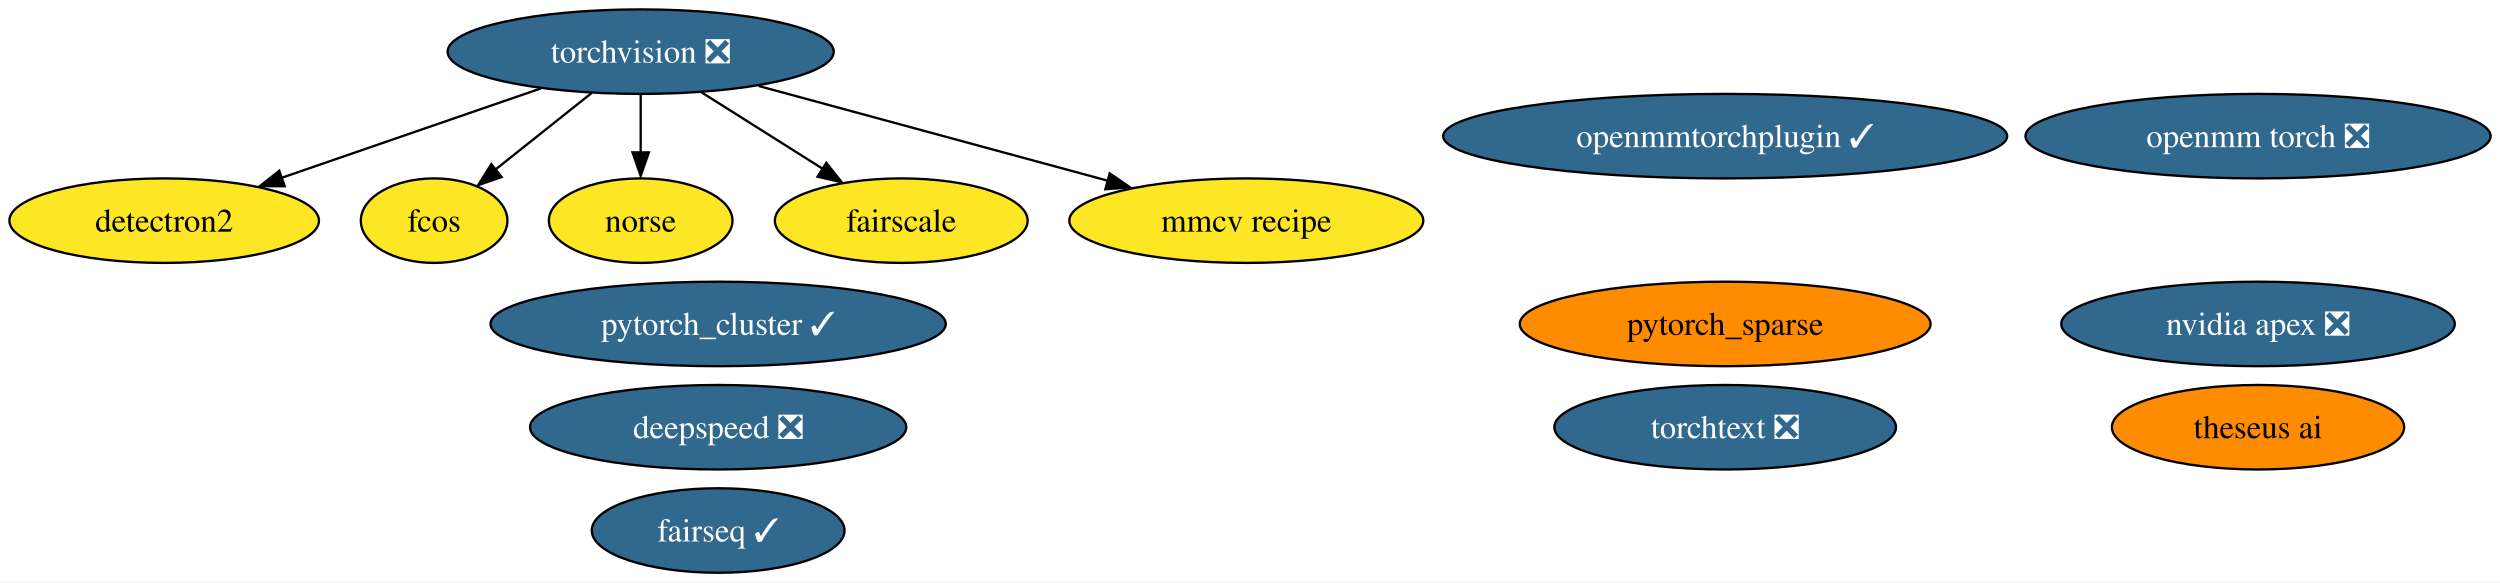
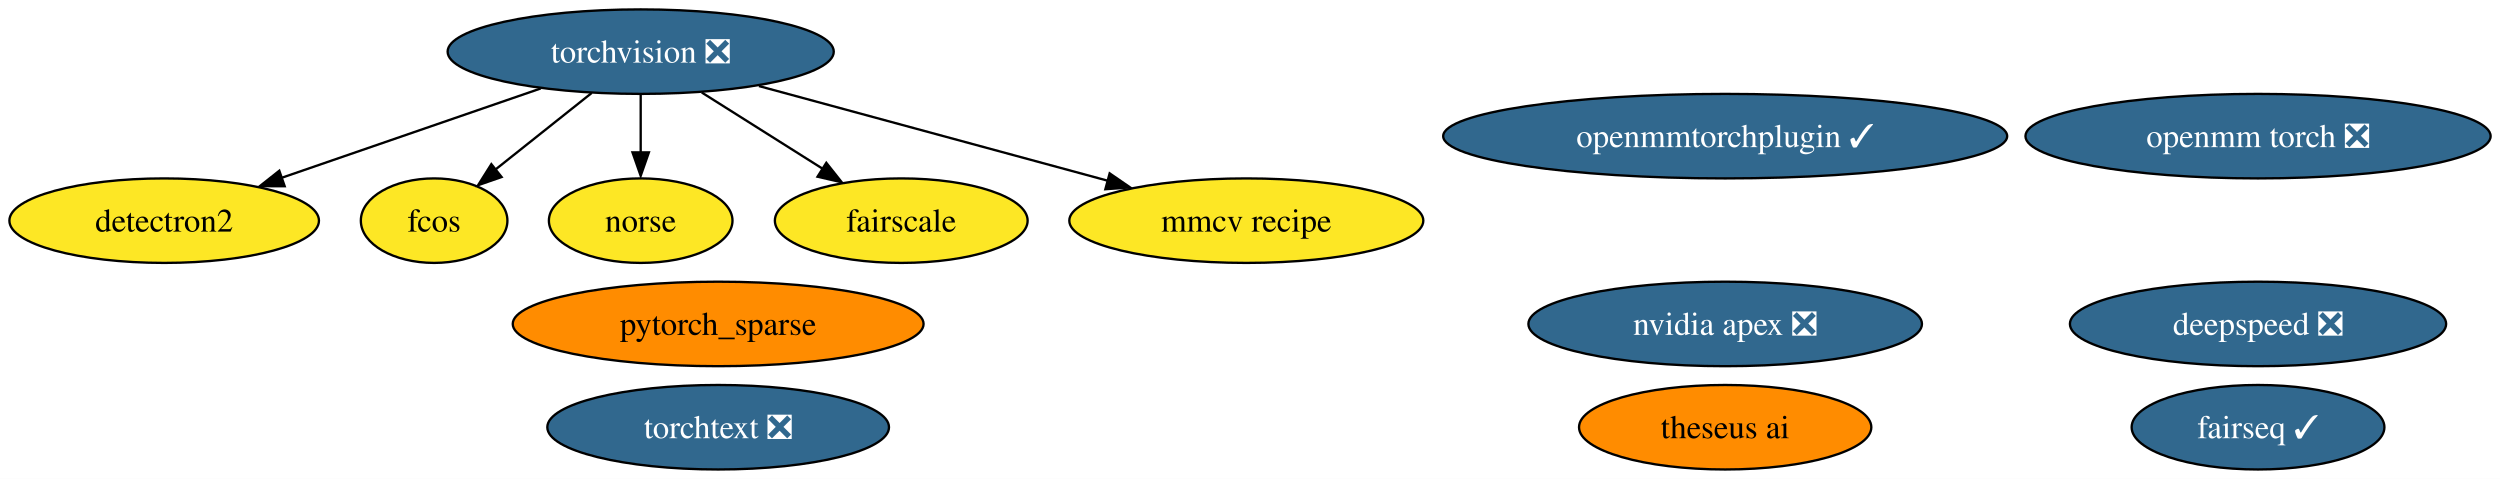
- <svg xmlns="http://www.w3.org/2000/svg" xmlns:xlink="http://www.w3.org/1999/xlink" width="1065pt" height="248pt" viewBox="0.00 0.00 1065.02 248.00">
-   <g id="graph0" class="graph" transform="scale(1 1) rotate(0) translate(4 244)">
-     <polygon fill="white" stroke="none" points="-4,4 -4,-244 1061.02,-244 1061.02,4 -4,4" />
+ <svg xmlns="http://www.w3.org/2000/svg" xmlns:xlink="http://www.w3.org/1999/xlink" width="1065pt" height="204pt" viewBox="0.00 0.00 1065.02 204.00">
+   <g id="graph0" class="graph" transform="scale(1 1) rotate(0) translate(4 200)">
+     <polygon fill="white" stroke="none" points="-4,4 -4,-200 1061.02,-200 1061.02,4 -4,4" />
    <g id="node1" class="node">
      <g id="a_node1">
        <a xlink:href="https://github.com/conda-forge/torchvision-feedstock/pull/72" xlink:title="torchvision ❎">
-           <ellipse fill="#31688e" stroke="black" cx="268.94" cy="-222" rx="82.25" ry="18" />
-           <text text-anchor="middle" x="268.94" y="-217.32" font-family="Times,serif" font-size="14.00" fill="white">torchvision ❎</text>
+           <ellipse fill="#31688e" stroke="black" cx="268.94" cy="-178" rx="82.25" ry="18" />
+           <text text-anchor="middle" x="268.94" y="-173.32" font-family="Times,serif" font-size="14.00" fill="white">torchvision ❎</text>
        </a>
      </g>
    </g>
    <g id="node3" class="node">
      <g id="a_node3">
        <a xlink:href="https://github.com/conda-forge/detectron2-feedstock" xlink:title="detectron2">
-           <ellipse fill="#fde725" stroke="black" cx="65.94" cy="-150" rx="65.94" ry="18" />
-           <text text-anchor="middle" x="65.94" y="-145.32" font-family="Times,serif" font-size="14.00">detectron2</text>
+           <ellipse fill="#fde725" stroke="black" cx="65.94" cy="-106" rx="65.94" ry="18" />
+           <text text-anchor="middle" x="65.94" y="-101.33" font-family="Times,serif" font-size="14.00">detectron2</text>
        </a>
      </g>
    </g>
    <g id="edge1" class="edge">
-       <path fill="none" stroke="black" d="M226.38,-206.33C194.14,-195.21 149.76,-179.9 115.84,-168.21" />
-       <polygon fill="black" stroke="black" points="117.28,-164.66 106.68,-164.7 114.99,-171.27 117.28,-164.66" />
+       <path fill="none" stroke="black" d="M226.38,-162.33C194.14,-151.21 149.76,-135.9 115.84,-124.21" />
+       <polygon fill="black" stroke="black" points="117.28,-120.66 106.68,-120.7 114.99,-127.27 117.28,-120.66" />
    </g>
-     <g id="node8" class="node">
-       <g id="a_node8">
+     <g id="node7" class="node">
+       <g id="a_node7">
        <a xlink:href="https://github.com/conda-forge/fcos-feedstock" xlink:title="fcos">
-           <ellipse fill="#fde725" stroke="black" cx="180.94" cy="-150" rx="31.22" ry="18" />
-           <text text-anchor="middle" x="180.94" y="-145.32" font-family="Times,serif" font-size="14.00">fcos</text>
+           <ellipse fill="#fde725" stroke="black" cx="180.94" cy="-106" rx="31.22" ry="18" />
+           <text text-anchor="middle" x="180.94" y="-101.33" font-family="Times,serif" font-size="14.00">fcos</text>
        </a>
      </g>
    </g>
    <g id="edge3" class="edge">
-       <path fill="none" stroke="black" d="M248.08,-204.41C235.86,-194.69 220.31,-182.31 207.25,-171.93" />
-       <polygon fill="black" stroke="black" points="209.68,-168.59 199.67,-165.11 205.32,-174.07 209.68,-168.59" />
+       <path fill="none" stroke="black" d="M248.08,-160.41C235.86,-150.69 220.31,-138.31 207.25,-127.93" />
+       <polygon fill="black" stroke="black" points="209.68,-124.59 199.67,-121.11 205.32,-130.07 209.68,-124.59" />
    </g>
-     <g id="node9" class="node">
-       <g id="a_node9">
+     <g id="node8" class="node">
+       <g id="a_node8">
        <a xlink:href="https://github.com/conda-forge/norse-feedstock" xlink:title="norse">
-           <ellipse fill="#fde725" stroke="black" cx="268.94" cy="-150" rx="39.11" ry="18" />
-           <text text-anchor="middle" x="268.94" y="-145.32" font-family="Times,serif" font-size="14.00">norse</text>
+           <ellipse fill="#fde725" stroke="black" cx="268.94" cy="-106" rx="39.11" ry="18" />
+           <text text-anchor="middle" x="268.94" y="-101.33" font-family="Times,serif" font-size="14.00">norse</text>
        </a>
      </g>
    </g>
    <g id="edge5" class="edge">
-       <path fill="none" stroke="black" d="M268.94,-203.7C268.94,-196.24 268.94,-187.32 268.94,-178.97" />
-       <polygon fill="black" stroke="black" points="272.44,-179.1 268.94,-169.1 265.44,-179.1 272.44,-179.1" />
+       <path fill="none" stroke="black" d="M268.94,-159.7C268.94,-152.24 268.94,-143.32 268.94,-134.97" />
+       <polygon fill="black" stroke="black" points="272.44,-135.1 268.94,-125.1 265.44,-135.1 272.44,-135.1" />
    </g>
-     <g id="node10" class="node">
-       <g id="a_node10">
+     <g id="node9" class="node">
+       <g id="a_node9">
        <a xlink:href="https://github.com/conda-forge/fairscale-feedstock" xlink:title="fairscale">
-           <ellipse fill="#fde725" stroke="black" cx="379.94" cy="-150" rx="53.84" ry="18" />
-           <text text-anchor="middle" x="379.94" y="-145.32" font-family="Times,serif" font-size="14.00">fairscale</text>
+           <ellipse fill="#fde725" stroke="black" cx="379.94" cy="-106" rx="53.84" ry="18" />
+           <text text-anchor="middle" x="379.94" y="-101.33" font-family="Times,serif" font-size="14.00">fairscale</text>
        </a>
      </g>
    </g>
    <g id="edge2" class="edge">
-       <path fill="none" stroke="black" d="M294.96,-204.59C310.28,-194.93 329.82,-182.6 346.3,-172.21" />
-       <polygon fill="black" stroke="black" points="348.01,-174.65 354.6,-166.35 344.27,-168.72 348.01,-174.65" />
+       <path fill="none" stroke="black" d="M294.96,-160.59C310.28,-150.93 329.82,-138.6 346.3,-128.21" />
+       <polygon fill="black" stroke="black" points="348.01,-130.65 354.6,-122.35 344.27,-124.72 348.01,-130.65" />
    </g>
-     <g id="node12" class="node">
-       <g id="a_node12">
+     <g id="node11" class="node">
+       <g id="a_node11">
        <a xlink:href="https://github.com/conda-forge/mmcv-recipe-feedstock" xlink:title="mmcv recipe">
-           <ellipse fill="#fde725" stroke="black" cx="526.94" cy="-150" rx="75.41" ry="18" />
-           <text text-anchor="middle" x="526.94" y="-145.32" font-family="Times,serif" font-size="14.00">mmcv recipe</text>
+           <ellipse fill="#fde725" stroke="black" cx="526.94" cy="-106" rx="75.41" ry="18" />
+           <text text-anchor="middle" x="526.94" y="-101.33" font-family="Times,serif" font-size="14.00">mmcv recipe</text>
        </a>
      </g>
    </g>
    <g id="edge4" class="edge">
-       <path fill="none" stroke="black" d="M319.3,-207.34C361.93,-195.77 423.08,-179.18 467.99,-166.99" />
-       <polygon fill="black" stroke="black" points="468.72,-170.15 477.46,-164.15 466.89,-163.39 468.72,-170.15" />
+       <path fill="none" stroke="black" d="M319.3,-163.34C361.93,-151.77 423.08,-135.18 467.99,-122.99" />
+       <polygon fill="black" stroke="black" points="468.72,-126.15 477.46,-120.15 466.89,-119.39 468.72,-126.15" />
    </g>
    <g id="node2" class="node">
      <g id="a_node2">
        <a xlink:href="https://github.com/conda-forge/nvidia-apex-feedstock/pull/31" xlink:title="nvidia apex ❎">
-           <ellipse fill="#31688e" stroke="black" cx="957.94" cy="-106" rx="83.83" ry="18" />
-           <text text-anchor="middle" x="957.94" y="-101.33" font-family="Times,serif" font-size="14.00" fill="white">nvidia apex ❎</text>
+           <ellipse fill="#31688e" stroke="black" cx="730.94" cy="-62" rx="83.83" ry="18" />
+           <text text-anchor="middle" x="730.94" y="-57.33" font-family="Times,serif" font-size="14.00" fill="white">nvidia apex ❎</text>
        </a>
      </g>
    </g>
    <g id="node4" class="node">
      <g id="a_node4">
-         <a xlink:href="https://github.com/conda-forge/pytorch_cluster-feedstock/pull/39" xlink:title="pytorch_cluster ✓">
-           <ellipse fill="#31688e" stroke="black" cx="301.94" cy="-106" rx="96.98" ry="18" />
-           <text text-anchor="middle" x="301.94" y="-101.33" font-family="Times,serif" font-size="14.00" fill="white">pytorch_cluster ✓</text>
+         <a xlink:href="https://github.com/conda-forge/pytorch_sparse-feedstock" xlink:title="pytorch_sparse">
+           <ellipse fill="#ff8c00" stroke="black" cx="301.94" cy="-62" rx="87.51" ry="18" />
+           <text text-anchor="middle" x="301.94" y="-57.33" font-family="Times,serif" font-size="14.00">pytorch_sparse</text>
        </a>
      </g>
    </g>
    <g id="node5" class="node">
      <g id="a_node5">
-         <a xlink:href="https://github.com/conda-forge/pytorch_sparse-feedstock" xlink:title="pytorch_sparse">
-           <ellipse fill="#ff8c00" stroke="black" cx="730.94" cy="-106" rx="87.51" ry="18" />
-           <text text-anchor="middle" x="730.94" y="-101.33" font-family="Times,serif" font-size="14.00">pytorch_sparse</text>
+         <a xlink:href="https://github.com/conda-forge/fairseq-feedstock/pull/32" xlink:title="fairseq ✓">
+           <ellipse fill="#31688e" stroke="black" cx="957.94" cy="-18" rx="53.84" ry="18" />
+           <text text-anchor="middle" x="957.94" y="-13.32" font-family="Times,serif" font-size="14.00" fill="white">fairseq ✓</text>
        </a>
      </g>
    </g>
    <g id="node6" class="node">
      <g id="a_node6">
-         <a xlink:href="https://github.com/conda-forge/fairseq-feedstock/pull/32" xlink:title="fairseq ✓">
-           <ellipse fill="#31688e" stroke="black" cx="301.94" cy="-18" rx="53.84" ry="18" />
-           <text text-anchor="middle" x="301.94" y="-13.32" font-family="Times,serif" font-size="14.00" fill="white">fairseq ✓</text>
+         <a xlink:href="https://github.com/conda-forge/openmm-torch-feedstock/pull/35" xlink:title="openmm torch ❎">
+           <ellipse fill="#31688e" stroke="black" cx="957.94" cy="-142" rx="99.08" ry="18" />
+           <text text-anchor="middle" x="957.94" y="-137.32" font-family="Times,serif" font-size="14.00" fill="white">openmm torch ❎</text>
        </a>
      </g>
    </g>
-     <g id="node7" class="node">
-       <g id="a_node7">
-         <a xlink:href="https://github.com/conda-forge/openmm-torch-feedstock/pull/35" xlink:title="openmm torch ❎">
-           <ellipse fill="#31688e" stroke="black" cx="957.94" cy="-186" rx="99.08" ry="18" />
-           <text text-anchor="middle" x="957.94" y="-181.32" font-family="Times,serif" font-size="14.00" fill="white">openmm torch ❎</text>
+     <g id="node10" class="node">
+       <g id="a_node10">
+         <a xlink:href="https://github.com/conda-forge/openmmtorchplugin-feedstock/pull/9" xlink:title="openmmtorchplugin ✓">
+           <ellipse fill="#31688e" stroke="black" cx="730.94" cy="-142" rx="120.13" ry="18" />
+           <text text-anchor="middle" x="730.94" y="-137.32" font-family="Times,serif" font-size="14.00" fill="white">openmmtorchplugin ✓</text>
        </a>
      </g>
    </g>
-     <g id="node11" class="node">
-       <g id="a_node11">
-         <a xlink:href="https://github.com/conda-forge/openmmtorchplugin-feedstock/pull/9" xlink:title="openmmtorchplugin ✓">
-           <ellipse fill="#31688e" stroke="black" cx="730.94" cy="-186" rx="120.13" ry="18" />
-           <text text-anchor="middle" x="730.94" y="-181.32" font-family="Times,serif" font-size="14.00" fill="white">openmmtorchplugin ✓</text>
+     <g id="node12" class="node">
+       <g id="a_node12">
+         <a xlink:href="https://github.com/conda-forge/theseus-ai-feedstock" xlink:title="theseus ai">
+           <ellipse fill="#ff8c00" stroke="black" cx="730.94" cy="-18" rx="62.26" ry="18" />
+           <text text-anchor="middle" x="730.94" y="-13.32" font-family="Times,serif" font-size="14.00">theseus ai</text>
        </a>
      </g>
    </g>
    <g id="node13" class="node">
      <g id="a_node13">
-         <a xlink:href="https://github.com/conda-forge/theseus-ai-feedstock" xlink:title="theseus ai">
-           <ellipse fill="#ff8c00" stroke="black" cx="957.94" cy="-62" rx="62.26" ry="18" />
-           <text text-anchor="middle" x="957.94" y="-57.33" font-family="Times,serif" font-size="14.00">theseus ai</text>
+         <a xlink:href="https://github.com/conda-forge/deepspeed-feedstock/pull/9" xlink:title="deepspeed ❎">
+           <ellipse fill="#31688e" stroke="black" cx="957.94" cy="-62" rx="80.14" ry="18" />
+           <text text-anchor="middle" x="957.94" y="-57.33" font-family="Times,serif" font-size="14.00" fill="white">deepspeed ❎</text>
        </a>
      </g>
    </g>
    <g id="node14" class="node">
      <g id="a_node14">
-         <a xlink:href="https://github.com/conda-forge/deepspeed-feedstock/pull/9" xlink:title="deepspeed ❎">
-           <ellipse fill="#31688e" stroke="black" cx="301.94" cy="-62" rx="80.14" ry="18" />
-           <text text-anchor="middle" x="301.94" y="-57.33" font-family="Times,serif" font-size="14.00" fill="white">deepspeed ❎</text>
-         </a>
-       </g>
-     </g>
-     <g id="node15" class="node">
-       <g id="a_node15">
        <a xlink:href="https://github.com/conda-forge/torchtext-feedstock/pull/11" xlink:title="torchtext ❎">
-           <ellipse fill="#31688e" stroke="black" cx="730.94" cy="-62" rx="72.78" ry="18" />
-           <text text-anchor="middle" x="730.94" y="-57.33" font-family="Times,serif" font-size="14.00" fill="white">torchtext ❎</text>
+           <ellipse fill="#31688e" stroke="black" cx="301.94" cy="-18" rx="72.78" ry="18" />
+           <text text-anchor="middle" x="301.94" y="-13.32" font-family="Times,serif" font-size="14.00" fill="white">torchtext ❎</text>
        </a>
      </g>
    </g>
  </g>
</svg>
